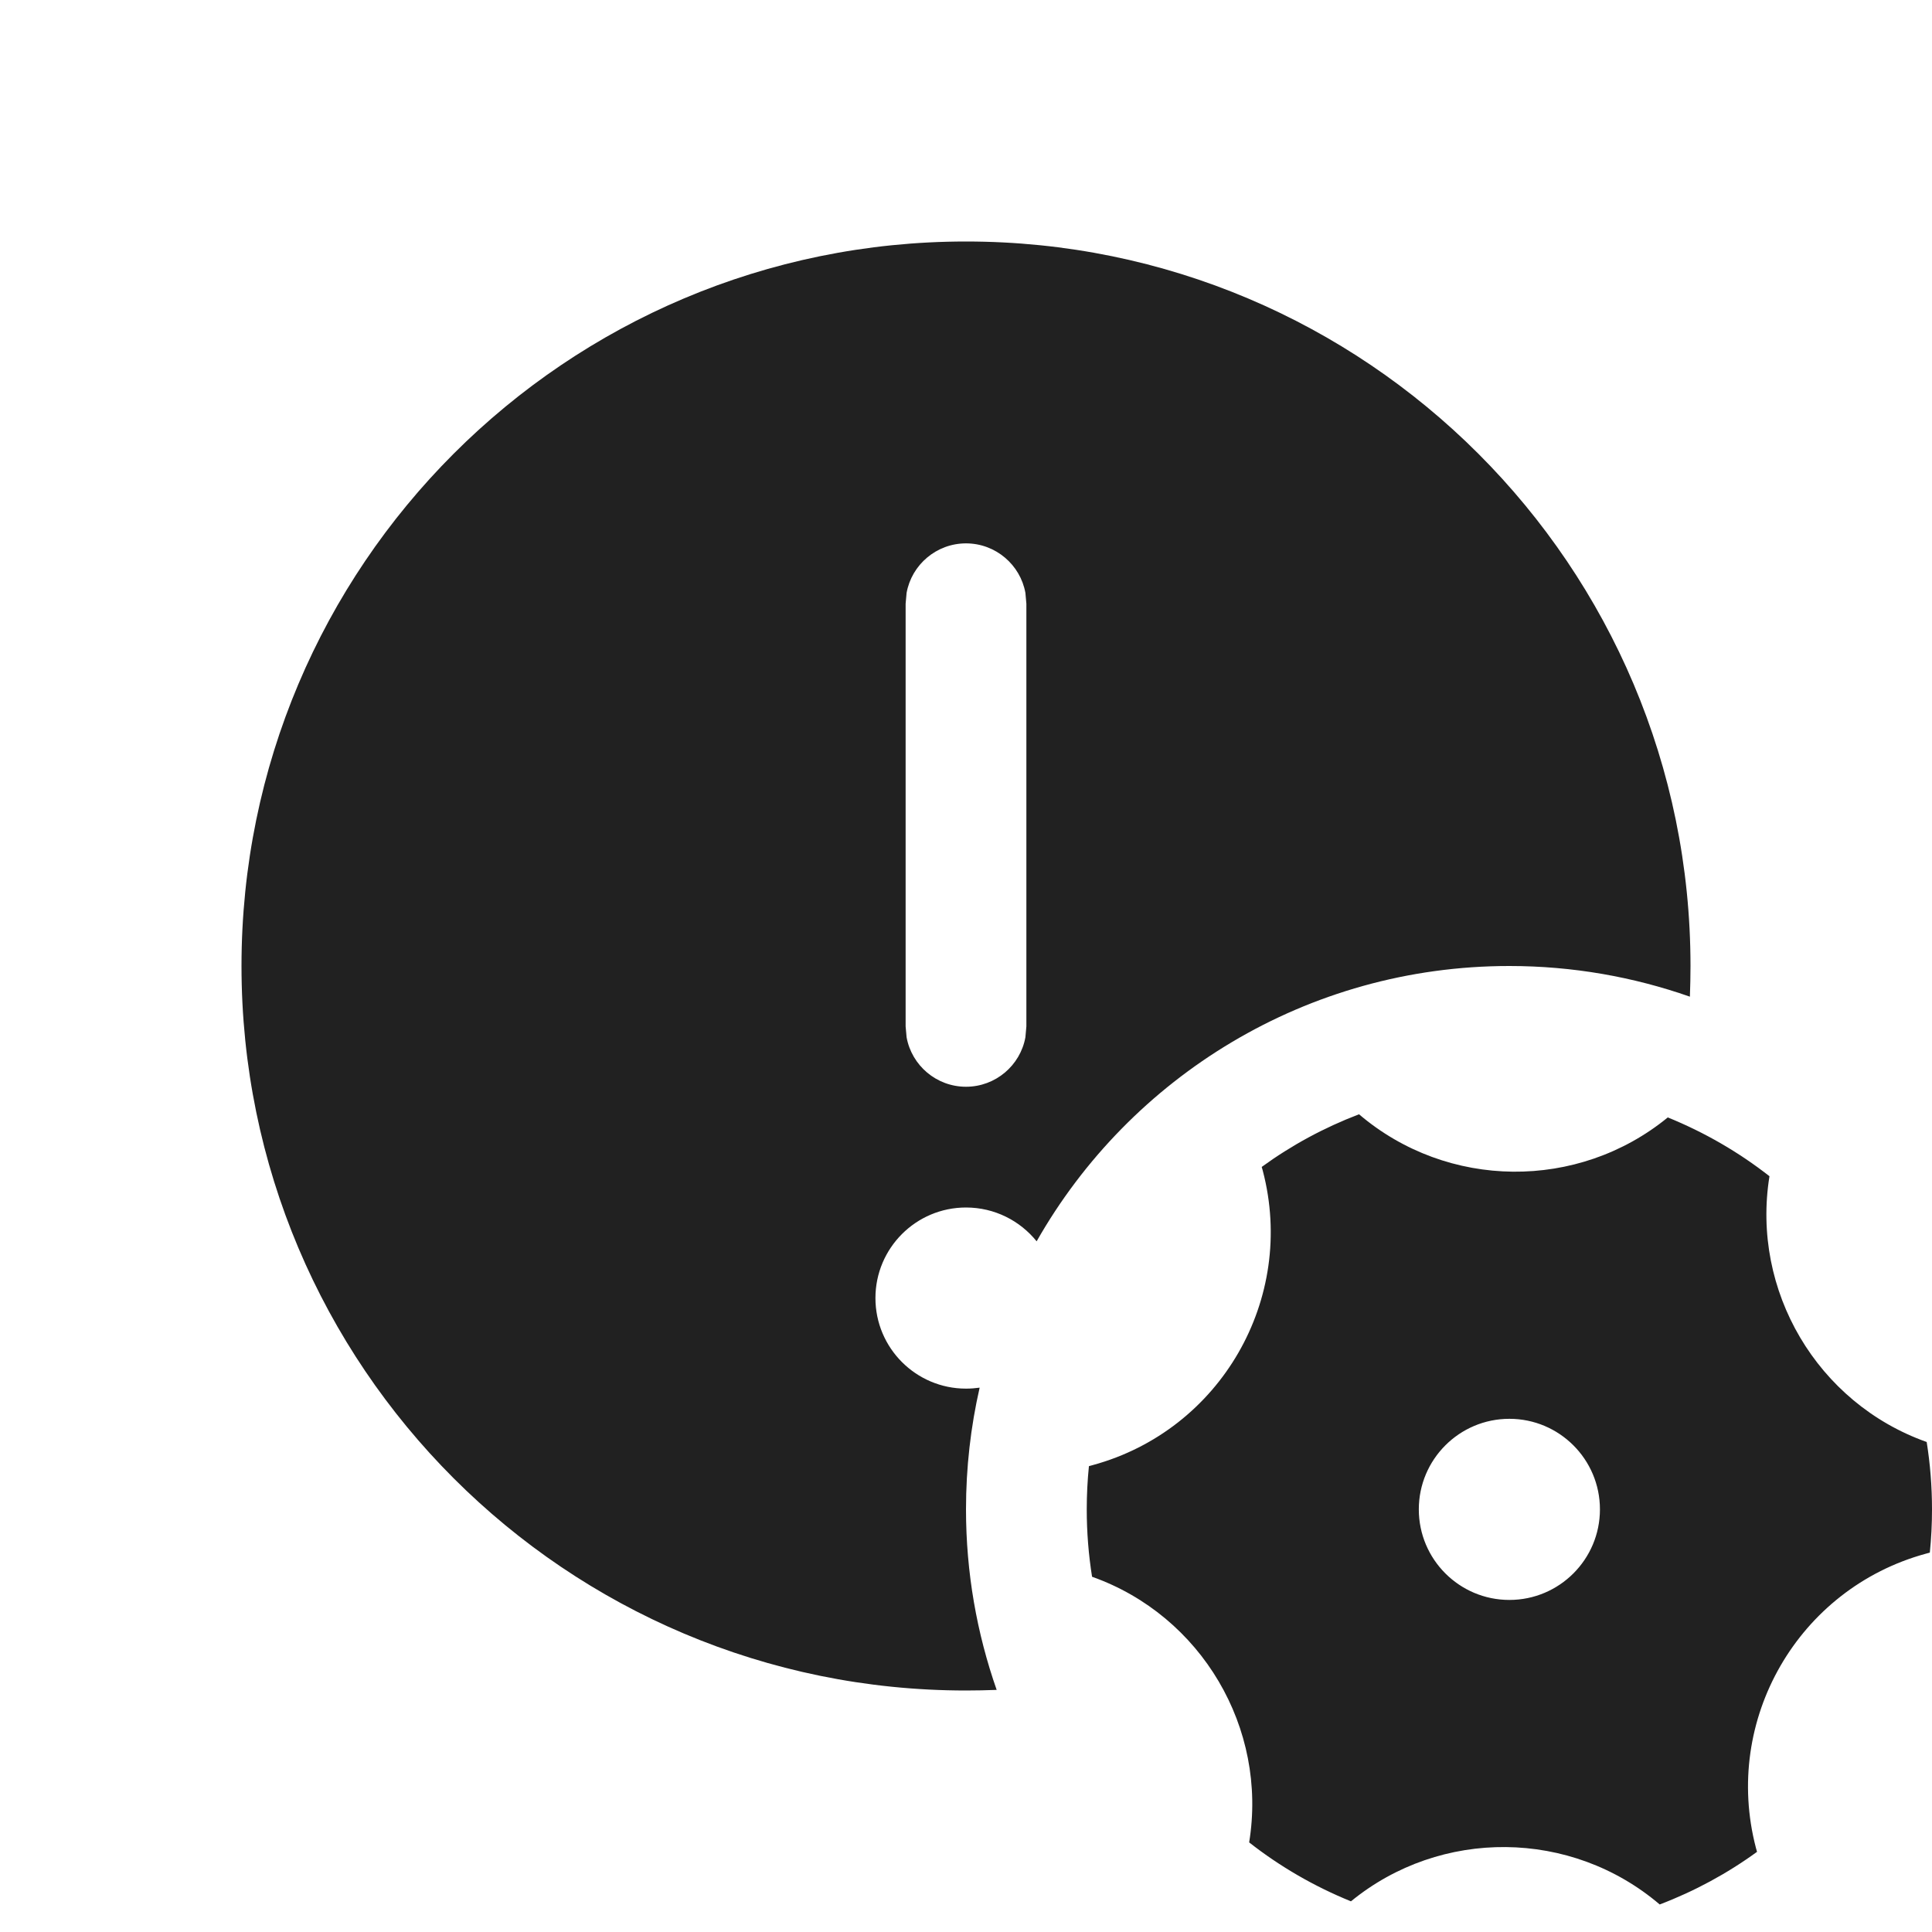
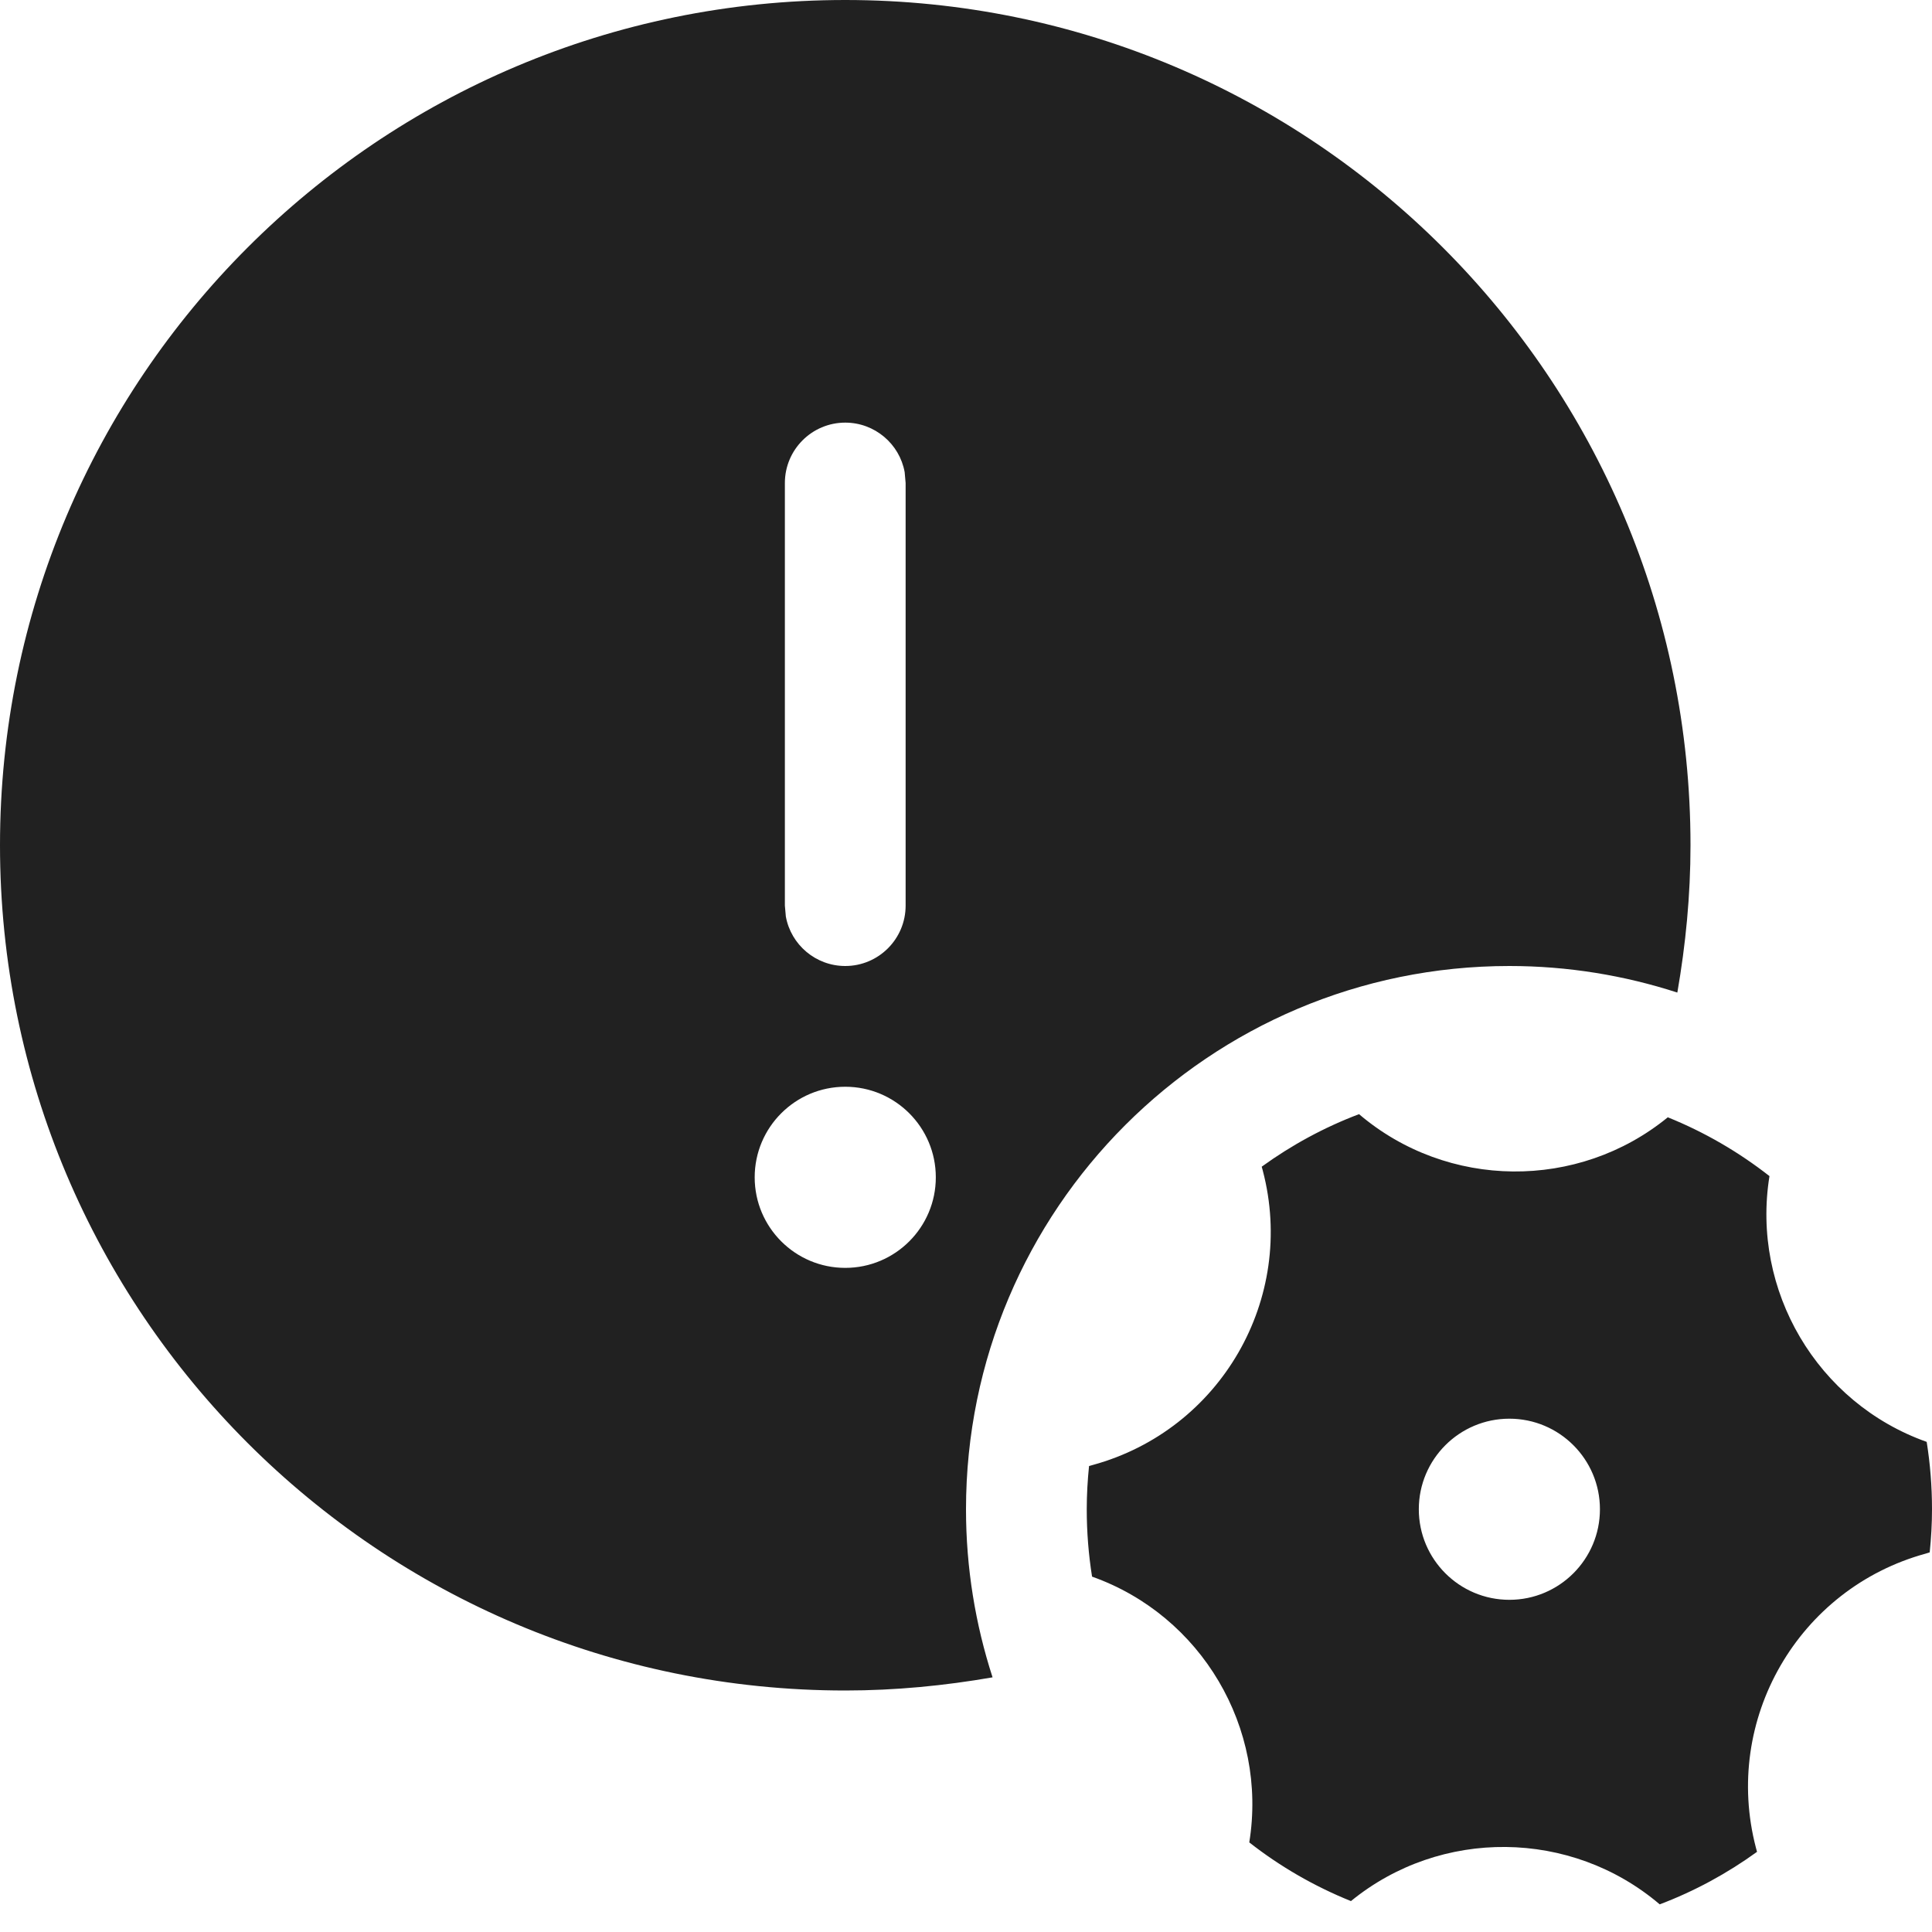
<svg xmlns="http://www.w3.org/2000/svg" width="16" height="16" viewBox="0 0 16 16" fill="none">
-   <path d="M14 8C14 4.686 11.314 2 8 2C4.686 2 2 4.686 2 8C2 11.314 4.686 14 8 14C8.085 14 8.17 13.998 8.254 13.995C8.09 13.527 8 13.024 8 12.5C8 12.153 8.039 11.816 8.113 11.492C8.076 11.497 8.039 11.5 8 11.5C7.586 11.5 7.25 11.164 7.25 10.75C7.25 10.336 7.586 10 8 10C8.236 10 8.447 10.109 8.585 10.28C9.358 8.919 10.822 8 12.5 8C13.024 8 13.527 8.09 13.995 8.254C13.998 8.17 14 8.085 14 8ZM7.508 4.91C7.55 4.677 7.755 4.5 8 4.5C8.245 4.5 8.45 4.677 8.492 4.91L8.5 5V8.5L8.492 8.59C8.45 8.823 8.245 9 8 9C7.755 9 7.55 8.823 7.508 8.59L7.5 8.5V5L7.508 4.91ZM9.051 12.133C10.108 11.844 10.736 10.757 10.458 9.696L10.449 9.664C10.695 9.485 10.966 9.338 11.255 9.228C11.988 9.853 13.069 9.862 13.812 9.254C14.117 9.378 14.4 9.542 14.654 9.741C14.501 10.688 15.049 11.62 15.956 11.942C15.985 12.124 16 12.31 16 12.5C16 12.621 15.994 12.74 15.982 12.858L15.949 12.867C14.892 13.156 14.264 14.243 14.542 15.304L14.551 15.336C14.305 15.515 14.034 15.662 13.745 15.772C13.012 15.147 11.931 15.138 11.188 15.746C10.883 15.622 10.6 15.458 10.345 15.258C10.499 14.312 9.951 13.38 9.044 13.058C9.015 12.876 9 12.69 9 12.5C9 12.379 9.006 12.26 9.018 12.142L9.051 12.133ZM13.25 12.5C13.25 12.086 12.914 11.75 12.5 11.75C12.086 11.75 11.75 12.086 11.75 12.5C11.75 12.914 12.086 13.25 12.5 13.25C12.914 13.25 13.25 12.914 13.25 12.5Z" fill="#212121" />
+   <path d="M11.255 9.227C11.988 9.851 13.069 9.86 13.812 9.253C14.117 9.376 14.4 9.541 14.654 9.74C14.501 10.687 15.049 11.619 15.956 11.941C15.985 12.123 16 12.309 16 12.499C16 12.62 15.993 12.739 15.981 12.856L15.949 12.866C14.892 13.155 14.264 14.242 14.542 15.303L14.551 15.336C14.305 15.514 14.034 15.662 13.745 15.771C13.012 15.147 11.931 15.137 11.188 15.744C10.883 15.621 10.6 15.457 10.346 15.258C10.499 14.311 9.951 13.379 9.044 13.057C9.015 12.875 9 12.689 9 12.499C9 12.378 9.007 12.258 9.019 12.141L9.051 12.132C10.108 11.842 10.736 10.756 10.458 9.695L10.449 9.662C10.695 9.484 10.966 9.336 11.255 9.227ZM7 0C10.866 0 14 3.134 14 7C14 7.416 13.96 7.823 13.891 8.22C13.453 8.078 12.985 8 12.5 8C10.015 8 8 10.015 8 12.5C8 12.985 8.078 13.453 8.22 13.891C7.823 13.96 7.416 14 7 14C3.134 14 0 10.866 0 7C0 3.134 3.134 0 7 0ZM12.5 11.749C12.086 11.749 11.75 12.085 11.75 12.499C11.75 12.913 12.086 13.249 12.5 13.249C12.914 13.249 13.25 12.913 13.25 12.499C13.25 12.085 12.914 11.749 12.5 11.749ZM7 9C6.586 9 6.25 9.336 6.25 9.75C6.25 10.164 6.586 10.5 7 10.5C7.414 10.5 7.75 10.164 7.75 9.75C7.75 9.336 7.414 9 7 9ZM7 3.5C6.724 3.5 6.5 3.724 6.5 4V7.5L6.508 7.59C6.55 7.823 6.755 8 7 8C7.276 8 7.5 7.776 7.5 7.5V4L7.492 3.91C7.45 3.677 7.245 3.5 7 3.5Z" fill="#212121" />
</svg>
